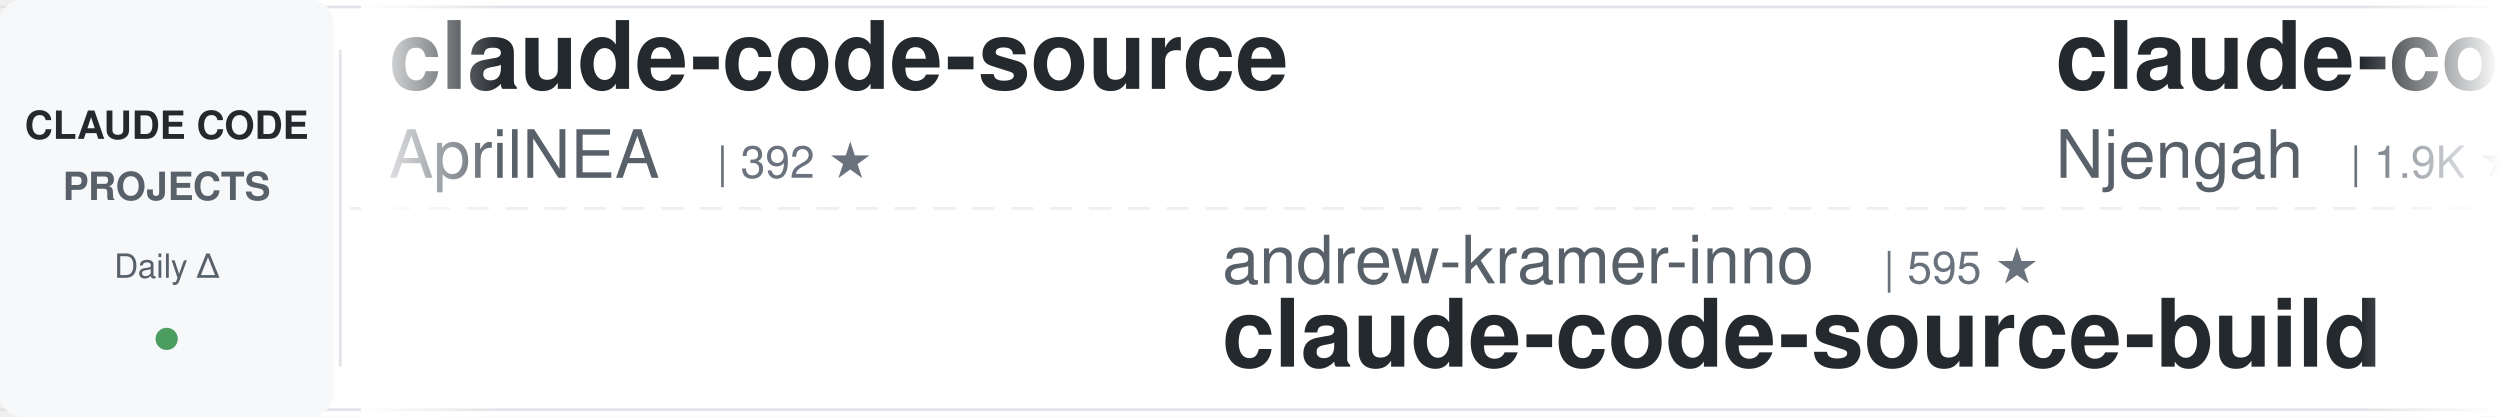
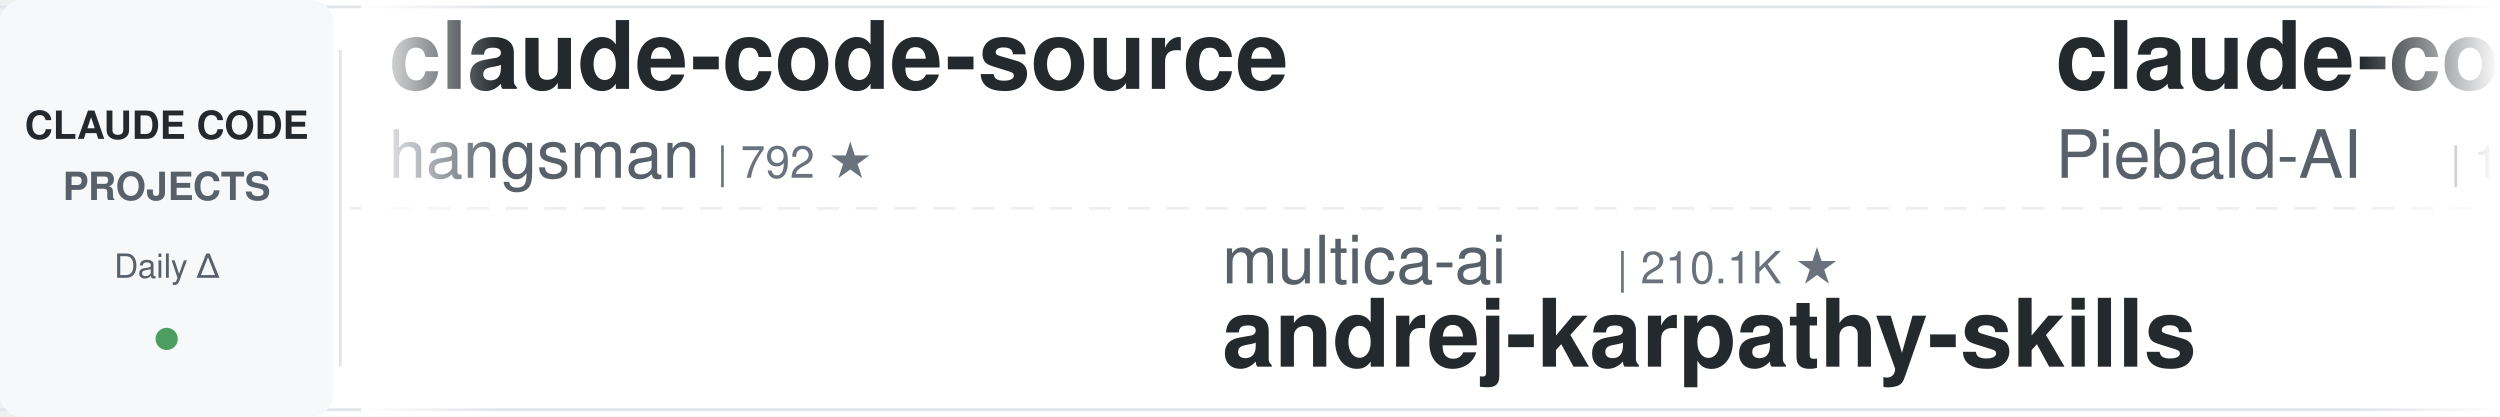
<svg xmlns="http://www.w3.org/2000/svg" width="900" height="150">
  <defs>
    <linearGradient id="leftFade" x1="0%" y1="0%" x2="100%" y2="0%">
      <stop offset="0%" style="stop-color:#ffffff;stop-opacity:1" />
      <stop offset="100%" style="stop-color:#ffffff;stop-opacity:0" />
    </linearGradient>
    <linearGradient id="rightFade" x1="0%" y1="0%" x2="100%" y2="0%">
      <stop offset="0%" style="stop-color:#ffffff;stop-opacity:0" />
      <stop offset="100%" style="stop-color:#ffffff;stop-opacity:1" />
    </linearGradient>
  </defs>
  <rect width="900" height="150" fill="#ffffff" rx="8" />
  <rect x="0" y="2" width="900" height="1" fill="#e1e4e8" />
  <rect x="0" y="147" width="900" height="1" fill="#e1e4e8" />
  <line x1="0" y1="75" x2="900" y2="75" stroke="#e1e4e8" stroke-width="1" stroke-dasharray="8 6" opacity="0.6" />
  <rect x="0" y="0" width="120" height="150" fill="#f6f8fa" rx="8" />
  <text x="60" y="50" font-family="-apple-system, BlinkMacSystemFont, 'Segoe UI', Helvetica, Arial, sans-serif" font-size="14" font-weight="600" fill="#24292e" text-anchor="middle">CLAUDE CODE</text>
  <text x="60" y="72" font-family="-apple-system, BlinkMacSystemFont, 'Segoe UI', Helvetica, Arial, sans-serif" font-size="14" font-weight="600" fill="#586069" text-anchor="middle">PROJECTS</text>
  <text x="60" y="100" font-family="-apple-system, BlinkMacSystemFont, 'Segoe UI', Helvetica, Arial, sans-serif" font-size="12" font-weight="500" fill="#586069" text-anchor="middle">Daily Δ</text>
  <circle cx="60" cy="122" r="4" fill="#22863a" opacity="0.8" />
  <rect x="122" y="18" width="1" height="114" fill="#e1e4e8" />
  <clipPath id="tickerClip">
    <rect x="130" y="0" width="770" height="150" />
  </clipPath>
  <g clip-path="url(#tickerClip)">
    <g id="tickerItems">
      <animateTransform attributeName="transform" attributeType="XML" type="translate" from="0 0" to="-3000 0" dur="54s" repeatCount="indefinite" />
      <g transform="translate(0, 0)">
        <text x="140" y="32" font-family="-apple-system, BlinkMacSystemFont, 'Segoe UI', Helvetica, Arial, sans-serif" font-size="34" font-weight="600" fill="#24292e">claude-code-source</text>
-         <text x="140" y="64" font-family="-apple-system, BlinkMacSystemFont, 'Segoe UI', Helvetica, Arial, sans-serif" font-size="24" font-weight="400" fill="#586069">AprilNEA</text>
-         <text x="258" y="64" font-family="-apple-system, BlinkMacSystemFont, 'Segoe UI', Helvetica, Arial, sans-serif" font-size="16" font-weight="500" fill="#6a737d">| 392 ★</text>
+         <text x="140" y="64" font-family="-apple-system, BlinkMacSystemFont, 'Segoe UI', Helvetica, Arial, sans-serif" font-size="24" font-weight="400" fill="#586069">hangsman</text>
+         <text x="258" y="64" font-family="-apple-system, BlinkMacSystemFont, 'Segoe UI', Helvetica, Arial, sans-serif" font-size="16" font-weight="500" fill="#6a737d">| 792 ★</text>
      </g>
      <g transform="translate(300, 0)">
-         <text x="140" y="102" font-family="-apple-system, BlinkMacSystemFont, 'Segoe UI', Helvetica, Arial, sans-serif" font-size="24" font-weight="400" fill="#586069">andrew-kramer-inno</text>
-         <text x="378" y="102" font-family="-apple-system, BlinkMacSystemFont, 'Segoe UI', Helvetica, Arial, sans-serif" font-size="16" font-weight="500" fill="#6a737d">| 595 ★</text>
-         <text x="140" y="132" font-family="-apple-system, BlinkMacSystemFont, 'Segoe UI', Helvetica, Arial, sans-serif" font-size="34" font-weight="600" fill="#24292e">claude-code-source-build</text>
+         <text x="140" y="102" font-family="-apple-system, BlinkMacSystemFont, 'Segoe UI', Helvetica, Arial, sans-serif" font-size="24" font-weight="400" fill="#586069">multica-ai</text>
+         <text x="282" y="102" font-family="-apple-system, BlinkMacSystemFont, 'Segoe UI', Helvetica, Arial, sans-serif" font-size="16" font-weight="500" fill="#6a737d">| 210.1K ★</text>
+         <text x="140" y="132" font-family="-apple-system, BlinkMacSystemFont, 'Segoe UI', Helvetica, Arial, sans-serif" font-size="34" font-weight="600" fill="#24292e">andrej-karpathy-skills</text>
      </g>
      <g transform="translate(600, 0)">
-         <text x="140" y="32" font-family="-apple-system, BlinkMacSystemFont, 'Segoe UI', Helvetica, Arial, sans-serif" font-size="34" font-weight="600" fill="#24292e">claude-code-cheat-sheet</text>
-         <text x="140" y="64" font-family="-apple-system, BlinkMacSystemFont, 'Segoe UI', Helvetica, Arial, sans-serif" font-size="24" font-weight="400" fill="#586069">Njengah</text>
-         <text x="246" y="64" font-family="-apple-system, BlinkMacSystemFont, 'Segoe UI', Helvetica, Arial, sans-serif" font-size="16" font-weight="500" fill="#6a737d">| 1.9K ★</text>
+         <text x="140" y="32" font-family="-apple-system, BlinkMacSystemFont, 'Segoe UI', Helvetica, Arial, sans-serif" font-size="34" font-weight="600" fill="#24292e">claude-code-system-promp...</text>
+         <text x="140" y="64" font-family="-apple-system, BlinkMacSystemFont, 'Segoe UI', Helvetica, Arial, sans-serif" font-size="24" font-weight="400" fill="#586069">Piebald-AI</text>
+         <text x="282" y="64" font-family="-apple-system, BlinkMacSystemFont, 'Segoe UI', Helvetica, Arial, sans-serif" font-size="16" font-weight="500" fill="#6a737d">| 12.6K ★</text>
      </g>
      <g transform="translate(900, 0)">
-         <text x="140" y="102" font-family="-apple-system, BlinkMacSystemFont, 'Segoe UI', Helvetica, Arial, sans-serif" font-size="24" font-weight="400" fill="#586069">Pimzino</text>
-         <text x="246" y="102" font-family="-apple-system, BlinkMacSystemFont, 'Segoe UI', Helvetica, Arial, sans-serif" font-size="16" font-weight="500" fill="#6a737d">| 3.9K ★</text>
-         <text x="140" y="132" font-family="-apple-system, BlinkMacSystemFont, 'Segoe UI', Helvetica, Arial, sans-serif" font-size="34" font-weight="600" fill="#24292e">claude-code-spec-workflo...</text>
+         <text x="140" y="102" font-family="-apple-system, BlinkMacSystemFont, 'Segoe UI', Helvetica, Arial, sans-serif" font-size="24" font-weight="400" fill="#586069">asgeirtj</text>
+         <text x="258" y="102" font-family="-apple-system, BlinkMacSystemFont, 'Segoe UI', Helvetica, Arial, sans-serif" font-size="16" font-weight="500" fill="#6a737d">| 64.2K ★</text>
+         <text x="140" y="132" font-family="-apple-system, BlinkMacSystemFont, 'Segoe UI', Helvetica, Arial, sans-serif" font-size="34" font-weight="600" fill="#24292e">system_prompts_leaks</text>
      </g>
      <g transform="translate(1200, 0)">
-         <text x="140" y="32" font-family="-apple-system, BlinkMacSystemFont, 'Segoe UI', Helvetica, Arial, sans-serif" font-size="34" font-weight="600" fill="#24292e">claude-code-prompts</text>
-         <text x="140" y="64" font-family="-apple-system, BlinkMacSystemFont, 'Segoe UI', Helvetica, Arial, sans-serif" font-size="24" font-weight="400" fill="#586069">repowise-dev</text>
-         <text x="306" y="64" font-family="-apple-system, BlinkMacSystemFont, 'Segoe UI', Helvetica, Arial, sans-serif" font-size="16" font-weight="500" fill="#6a737d">| 1.2K ★</text>
+         <text x="140" y="32" font-family="-apple-system, BlinkMacSystemFont, 'Segoe UI', Helvetica, Arial, sans-serif" font-size="34" font-weight="600" fill="#24292e">claude-code-tudou</text>
+         <text x="140" y="64" font-family="-apple-system, BlinkMacSystemFont, 'Segoe UI', Helvetica, Arial, sans-serif" font-size="24" font-weight="400" fill="#586069">AICoderTudou</text>
+         <text x="306" y="64" font-family="-apple-system, BlinkMacSystemFont, 'Segoe UI', Helvetica, Arial, sans-serif" font-size="16" font-weight="500" fill="#6a737d">| 495 ★</text>
      </g>
      <g transform="translate(1500, 0)">
-         <text x="140" y="102" font-family="-apple-system, BlinkMacSystemFont, 'Segoe UI', Helvetica, Arial, sans-serif" font-size="24" font-weight="400" fill="#586069">musistudio</text>
-         <text x="282" y="102" font-family="-apple-system, BlinkMacSystemFont, 'Segoe UI', Helvetica, Arial, sans-serif" font-size="16" font-weight="500" fill="#6a737d">| 37.0K ★</text>
-         <text x="140" y="132" font-family="-apple-system, BlinkMacSystemFont, 'Segoe UI', Helvetica, Arial, sans-serif" font-size="34" font-weight="600" fill="#24292e">claude-code-router</text>
+         <text x="140" y="102" font-family="-apple-system, BlinkMacSystemFont, 'Segoe UI', Helvetica, Arial, sans-serif" font-size="24" font-weight="400" fill="#586069">frankbria</text>
+         <text x="270" y="102" font-family="-apple-system, BlinkMacSystemFont, 'Segoe UI', Helvetica, Arial, sans-serif" font-size="16" font-weight="500" fill="#6a737d">| 9.6K ★</text>
+         <text x="140" y="132" font-family="-apple-system, BlinkMacSystemFont, 'Segoe UI', Helvetica, Arial, sans-serif" font-size="34" font-weight="600" fill="#24292e">ralph-claude-code</text>
      </g>
      <g transform="translate(1800, 0)">
-         <text x="140" y="32" font-family="-apple-system, BlinkMacSystemFont, 'Segoe UI', Helvetica, Arial, sans-serif" font-size="34" font-weight="600" fill="#24292e">claude-code-ultimate-gui...</text>
-         <text x="140" y="64" font-family="-apple-system, BlinkMacSystemFont, 'Segoe UI', Helvetica, Arial, sans-serif" font-size="24" font-weight="400" fill="#586069">FlorianBruniaux</text>
-         <text x="342" y="64" font-family="-apple-system, BlinkMacSystemFont, 'Segoe UI', Helvetica, Arial, sans-serif" font-size="16" font-weight="500" fill="#6a737d">| 5.9K ★</text>
+         <text x="140" y="32" font-family="-apple-system, BlinkMacSystemFont, 'Segoe UI', Helvetica, Arial, sans-serif" font-size="34" font-weight="600" fill="#24292e">awesome-claude-code-tool...</text>
+         <text x="140" y="64" font-family="-apple-system, BlinkMacSystemFont, 'Segoe UI', Helvetica, Arial, sans-serif" font-size="24" font-weight="400" fill="#586069">rohitg00</text>
+         <text x="258" y="64" font-family="-apple-system, BlinkMacSystemFont, 'Segoe UI', Helvetica, Arial, sans-serif" font-size="16" font-weight="500" fill="#6a737d">| 2.6K ★</text>
      </g>
      <g transform="translate(2100, 0)">
-         <text x="140" y="102" font-family="-apple-system, BlinkMacSystemFont, 'Segoe UI', Helvetica, Arial, sans-serif" font-size="24" font-weight="400" fill="#586069">JrCx7scC</text>
-         <text x="258" y="102" font-family="-apple-system, BlinkMacSystemFont, 'Segoe UI', Helvetica, Arial, sans-serif" font-size="16" font-weight="500" fill="#6a737d">| 375 ★</text>
-         <text x="140" y="132" font-family="-apple-system, BlinkMacSystemFont, 'Segoe UI', Helvetica, Arial, sans-serif" font-size="34" font-weight="600" fill="#24292e">claude-code-source</text>
+         <text x="140" y="102" font-family="-apple-system, BlinkMacSystemFont, 'Segoe UI', Helvetica, Arial, sans-serif" font-size="24" font-weight="400" fill="#586069">VoltAgent</text>
+         <text x="270" y="102" font-family="-apple-system, BlinkMacSystemFont, 'Segoe UI', Helvetica, Arial, sans-serif" font-size="16" font-weight="500" fill="#6a737d">| 24.9K ★</text>
+         <text x="140" y="132" font-family="-apple-system, BlinkMacSystemFont, 'Segoe UI', Helvetica, Arial, sans-serif" font-size="34" font-weight="600" fill="#24292e">awesome-claude-code-suba...</text>
      </g>
      <g transform="translate(2400, 0)">
-         <text x="140" y="32" font-family="-apple-system, BlinkMacSystemFont, 'Segoe UI', Helvetica, Arial, sans-serif" font-size="34" font-weight="600" fill="#24292e">everything-claude-code-z...</text>
-         <text x="140" y="64" font-family="-apple-system, BlinkMacSystemFont, 'Segoe UI', Helvetica, Arial, sans-serif" font-size="24" font-weight="400" fill="#586069">xu-xiang</text>
-         <text x="258" y="64" font-family="-apple-system, BlinkMacSystemFont, 'Segoe UI', Helvetica, Arial, sans-serif" font-size="16" font-weight="500" fill="#6a737d">| 1.9K ★</text>
+         <text x="140" y="32" font-family="-apple-system, BlinkMacSystemFont, 'Segoe UI', Helvetica, Arial, sans-serif" font-size="34" font-weight="600" fill="#24292e">ClaudeCodeAgents</text>
+         <text x="140" y="64" font-family="-apple-system, BlinkMacSystemFont, 'Segoe UI', Helvetica, Arial, sans-serif" font-size="24" font-weight="400" fill="#586069">darcyegb</text>
+         <text x="258" y="64" font-family="-apple-system, BlinkMacSystemFont, 'Segoe UI', Helvetica, Arial, sans-serif" font-size="16" font-weight="500" fill="#6a737d">| 760 ★</text>
      </g>
      <g transform="translate(2700, 0)">
-         <text x="140" y="102" font-family="-apple-system, BlinkMacSystemFont, 'Segoe UI', Helvetica, Arial, sans-serif" font-size="24" font-weight="400" fill="#586069">ccplugins</text>
-         <text x="270" y="102" font-family="-apple-system, BlinkMacSystemFont, 'Segoe UI', Helvetica, Arial, sans-serif" font-size="16" font-weight="500" fill="#6a737d">| 930 ★</text>
-         <text x="140" y="132" font-family="-apple-system, BlinkMacSystemFont, 'Segoe UI', Helvetica, Arial, sans-serif" font-size="34" font-weight="600" fill="#24292e">awesome-claude-code-plug...</text>
+         <text x="140" y="102" font-family="-apple-system, BlinkMacSystemFont, 'Segoe UI', Helvetica, Arial, sans-serif" font-size="24" font-weight="400" fill="#586069">SeemSeam</text>
+         <text x="258" y="102" font-family="-apple-system, BlinkMacSystemFont, 'Segoe UI', Helvetica, Arial, sans-serif" font-size="16" font-weight="500" fill="#6a737d">| 3.5K ★</text>
+         <text x="140" y="132" font-family="-apple-system, BlinkMacSystemFont, 'Segoe UI', Helvetica, Arial, sans-serif" font-size="34" font-weight="600" fill="#24292e">claude_codex_bridge</text>
      </g>
      <g transform="translate(3000, 0)">
        <text x="140" y="32" font-family="-apple-system, BlinkMacSystemFont, 'Segoe UI', Helvetica, Arial, sans-serif" font-size="34" font-weight="600" fill="#24292e">claude-code-source</text>
-         <text x="140" y="64" font-family="-apple-system, BlinkMacSystemFont, 'Segoe UI', Helvetica, Arial, sans-serif" font-size="24" font-weight="400" fill="#586069">AprilNEA</text>
-         <text x="258" y="64" font-family="-apple-system, BlinkMacSystemFont, 'Segoe UI', Helvetica, Arial, sans-serif" font-size="16" font-weight="500" fill="#6a737d">| 392 ★</text>
+         <text x="140" y="64" font-family="-apple-system, BlinkMacSystemFont, 'Segoe UI', Helvetica, Arial, sans-serif" font-size="24" font-weight="400" fill="#586069">hangsman</text>
+         <text x="258" y="64" font-family="-apple-system, BlinkMacSystemFont, 'Segoe UI', Helvetica, Arial, sans-serif" font-size="16" font-weight="500" fill="#6a737d">| 792 ★</text>
      </g>
      <g transform="translate(3300, 0)">
-         <text x="140" y="102" font-family="-apple-system, BlinkMacSystemFont, 'Segoe UI', Helvetica, Arial, sans-serif" font-size="24" font-weight="400" fill="#586069">andrew-kramer-inno</text>
-         <text x="378" y="102" font-family="-apple-system, BlinkMacSystemFont, 'Segoe UI', Helvetica, Arial, sans-serif" font-size="16" font-weight="500" fill="#6a737d">| 595 ★</text>
-         <text x="140" y="132" font-family="-apple-system, BlinkMacSystemFont, 'Segoe UI', Helvetica, Arial, sans-serif" font-size="34" font-weight="600" fill="#24292e">claude-code-source-build</text>
+         <text x="140" y="102" font-family="-apple-system, BlinkMacSystemFont, 'Segoe UI', Helvetica, Arial, sans-serif" font-size="24" font-weight="400" fill="#586069">multica-ai</text>
+         <text x="282" y="102" font-family="-apple-system, BlinkMacSystemFont, 'Segoe UI', Helvetica, Arial, sans-serif" font-size="16" font-weight="500" fill="#6a737d">| 210.1K ★</text>
+         <text x="140" y="132" font-family="-apple-system, BlinkMacSystemFont, 'Segoe UI', Helvetica, Arial, sans-serif" font-size="34" font-weight="600" fill="#24292e">andrej-karpathy-skills</text>
      </g>
      <g transform="translate(3600, 0)">
-         <text x="140" y="32" font-family="-apple-system, BlinkMacSystemFont, 'Segoe UI', Helvetica, Arial, sans-serif" font-size="34" font-weight="600" fill="#24292e">claude-code-cheat-sheet</text>
-         <text x="140" y="64" font-family="-apple-system, BlinkMacSystemFont, 'Segoe UI', Helvetica, Arial, sans-serif" font-size="24" font-weight="400" fill="#586069">Njengah</text>
-         <text x="246" y="64" font-family="-apple-system, BlinkMacSystemFont, 'Segoe UI', Helvetica, Arial, sans-serif" font-size="16" font-weight="500" fill="#6a737d">| 1.9K ★</text>
+         <text x="140" y="32" font-family="-apple-system, BlinkMacSystemFont, 'Segoe UI', Helvetica, Arial, sans-serif" font-size="34" font-weight="600" fill="#24292e">claude-code-system-promp...</text>
+         <text x="140" y="64" font-family="-apple-system, BlinkMacSystemFont, 'Segoe UI', Helvetica, Arial, sans-serif" font-size="24" font-weight="400" fill="#586069">Piebald-AI</text>
+         <text x="282" y="64" font-family="-apple-system, BlinkMacSystemFont, 'Segoe UI', Helvetica, Arial, sans-serif" font-size="16" font-weight="500" fill="#6a737d">| 12.6K ★</text>
      </g>
      <g transform="translate(3900, 0)">
-         <text x="140" y="102" font-family="-apple-system, BlinkMacSystemFont, 'Segoe UI', Helvetica, Arial, sans-serif" font-size="24" font-weight="400" fill="#586069">Pimzino</text>
-         <text x="246" y="102" font-family="-apple-system, BlinkMacSystemFont, 'Segoe UI', Helvetica, Arial, sans-serif" font-size="16" font-weight="500" fill="#6a737d">| 3.9K ★</text>
-         <text x="140" y="132" font-family="-apple-system, BlinkMacSystemFont, 'Segoe UI', Helvetica, Arial, sans-serif" font-size="34" font-weight="600" fill="#24292e">claude-code-spec-workflo...</text>
+         <text x="140" y="102" font-family="-apple-system, BlinkMacSystemFont, 'Segoe UI', Helvetica, Arial, sans-serif" font-size="24" font-weight="400" fill="#586069">asgeirtj</text>
+         <text x="258" y="102" font-family="-apple-system, BlinkMacSystemFont, 'Segoe UI', Helvetica, Arial, sans-serif" font-size="16" font-weight="500" fill="#6a737d">| 64.2K ★</text>
+         <text x="140" y="132" font-family="-apple-system, BlinkMacSystemFont, 'Segoe UI', Helvetica, Arial, sans-serif" font-size="34" font-weight="600" fill="#24292e">system_prompts_leaks</text>
      </g>
    </g>
  </g>
  <rect x="130" y="0" width="50" height="150" fill="url(#leftFade)" />
  <rect x="850" y="0" width="50" height="150" fill="url(#rightFade)" />
</svg>
